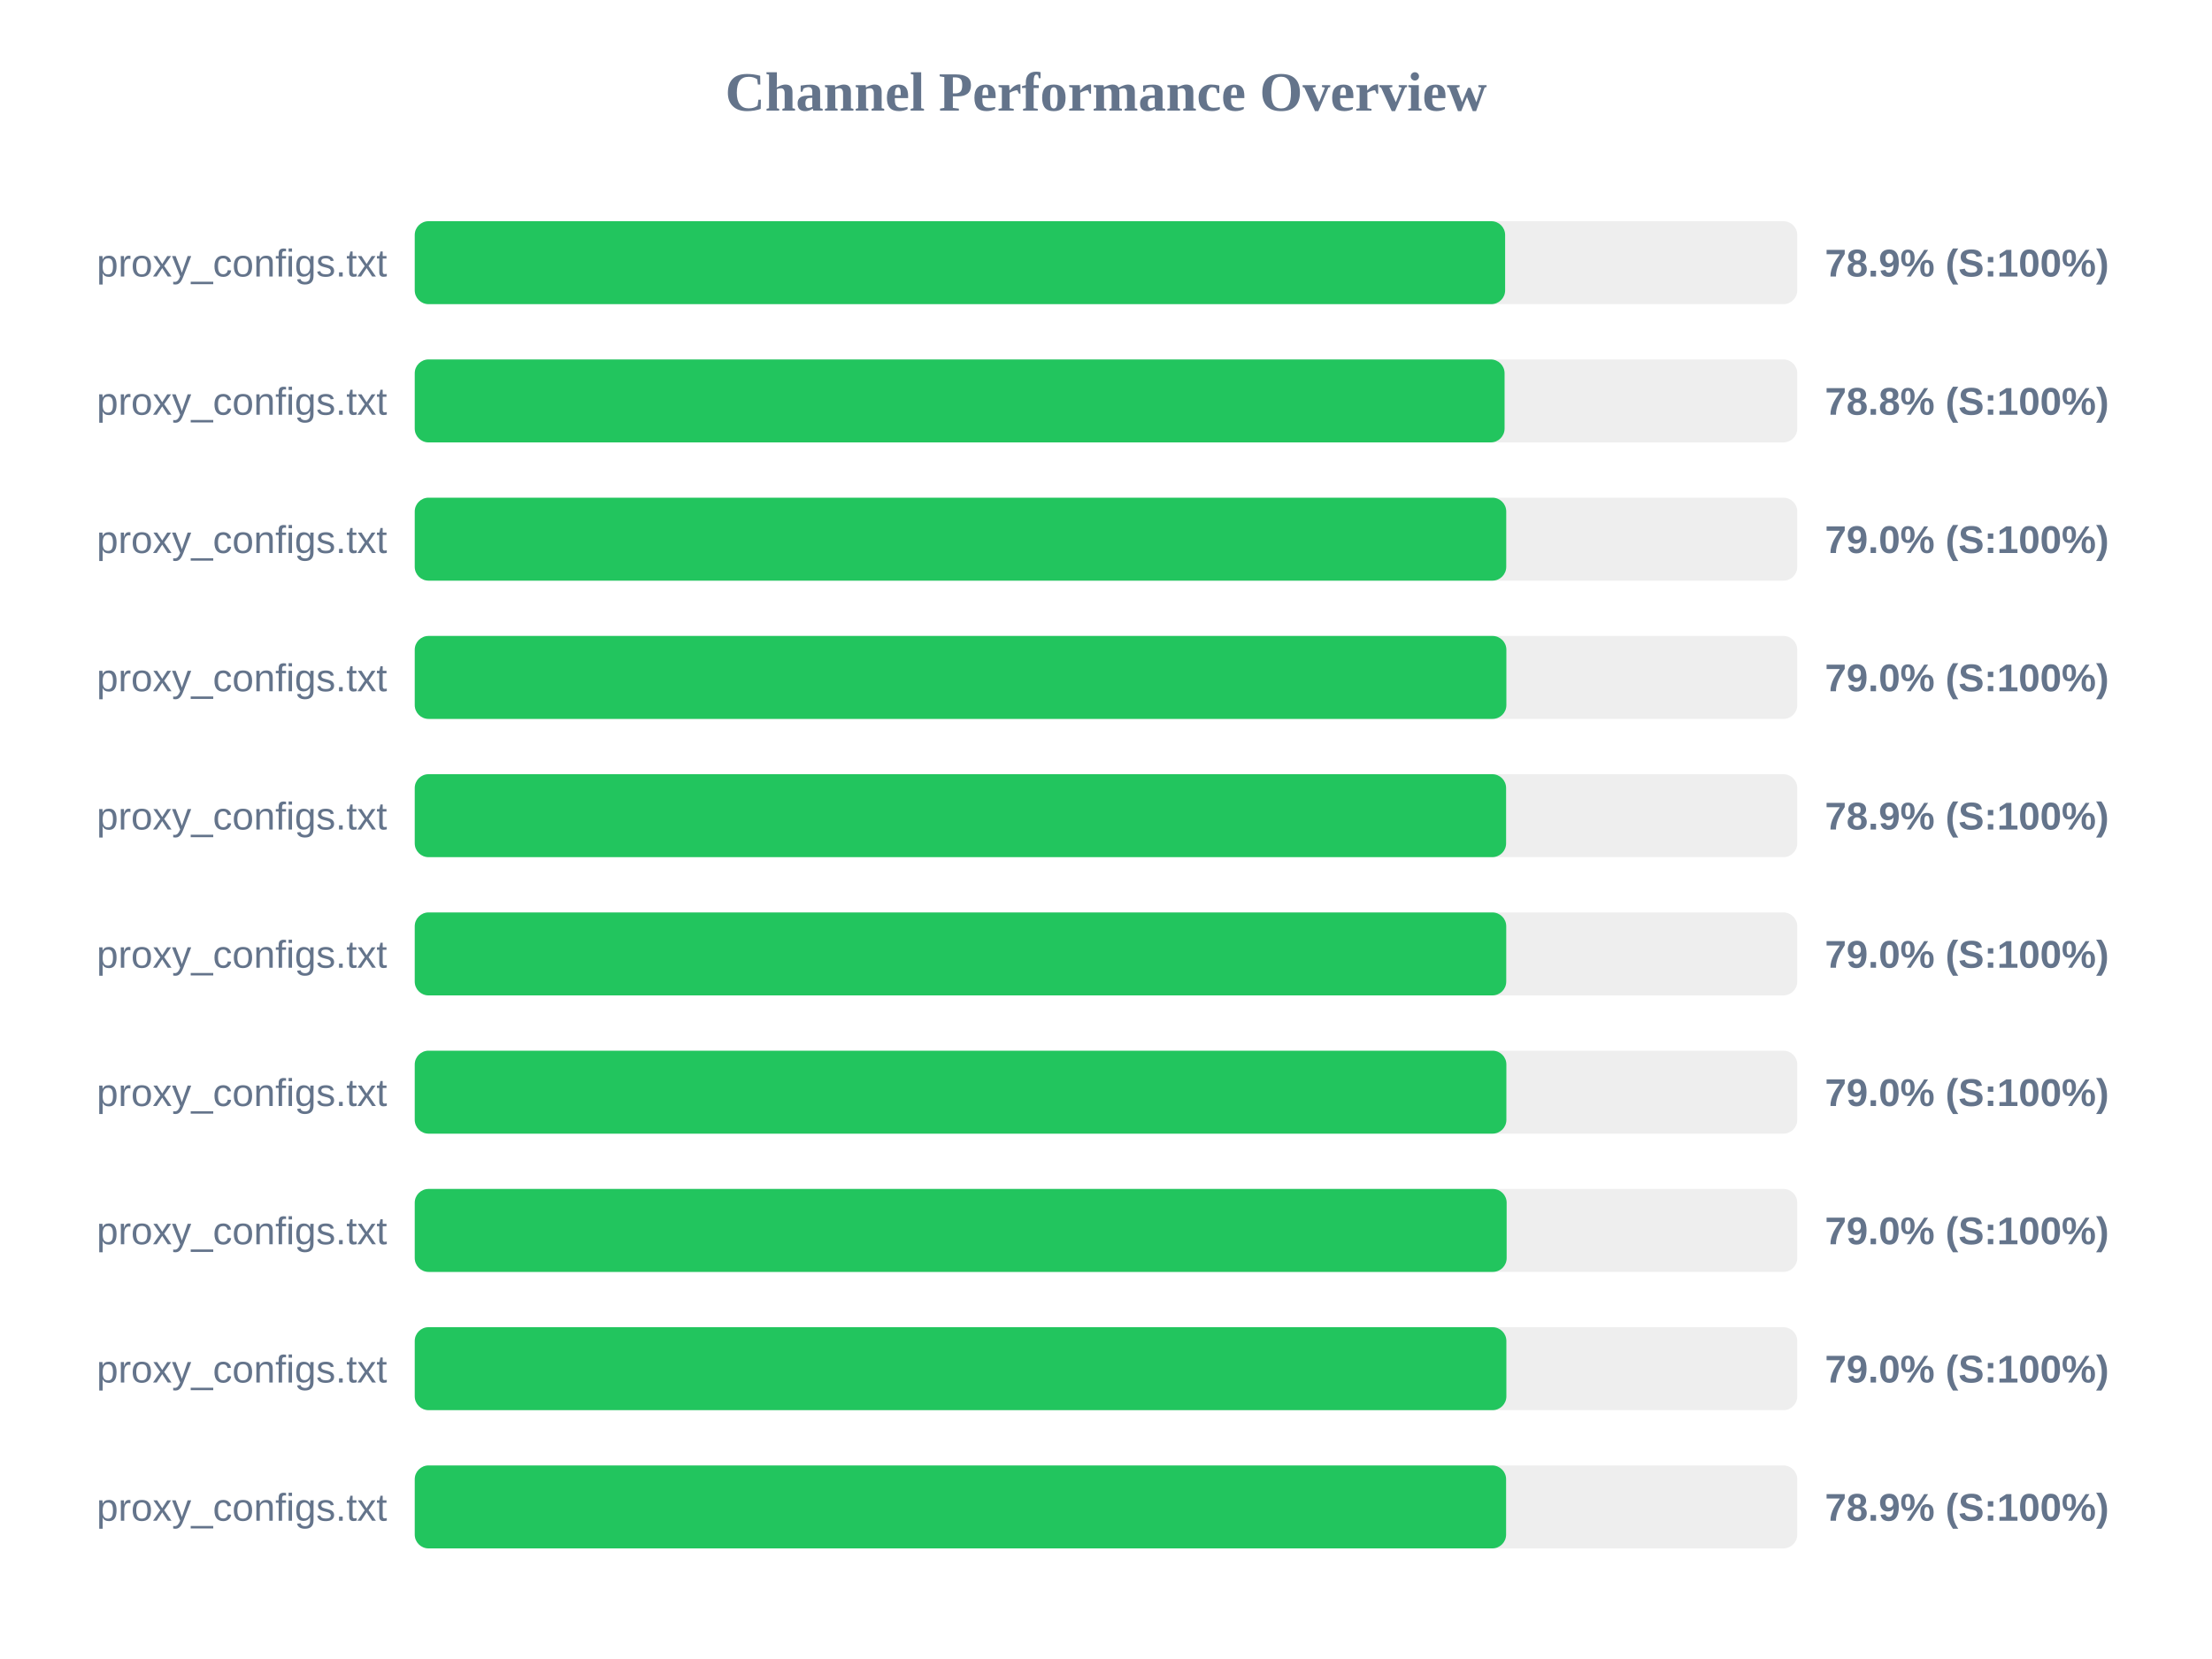
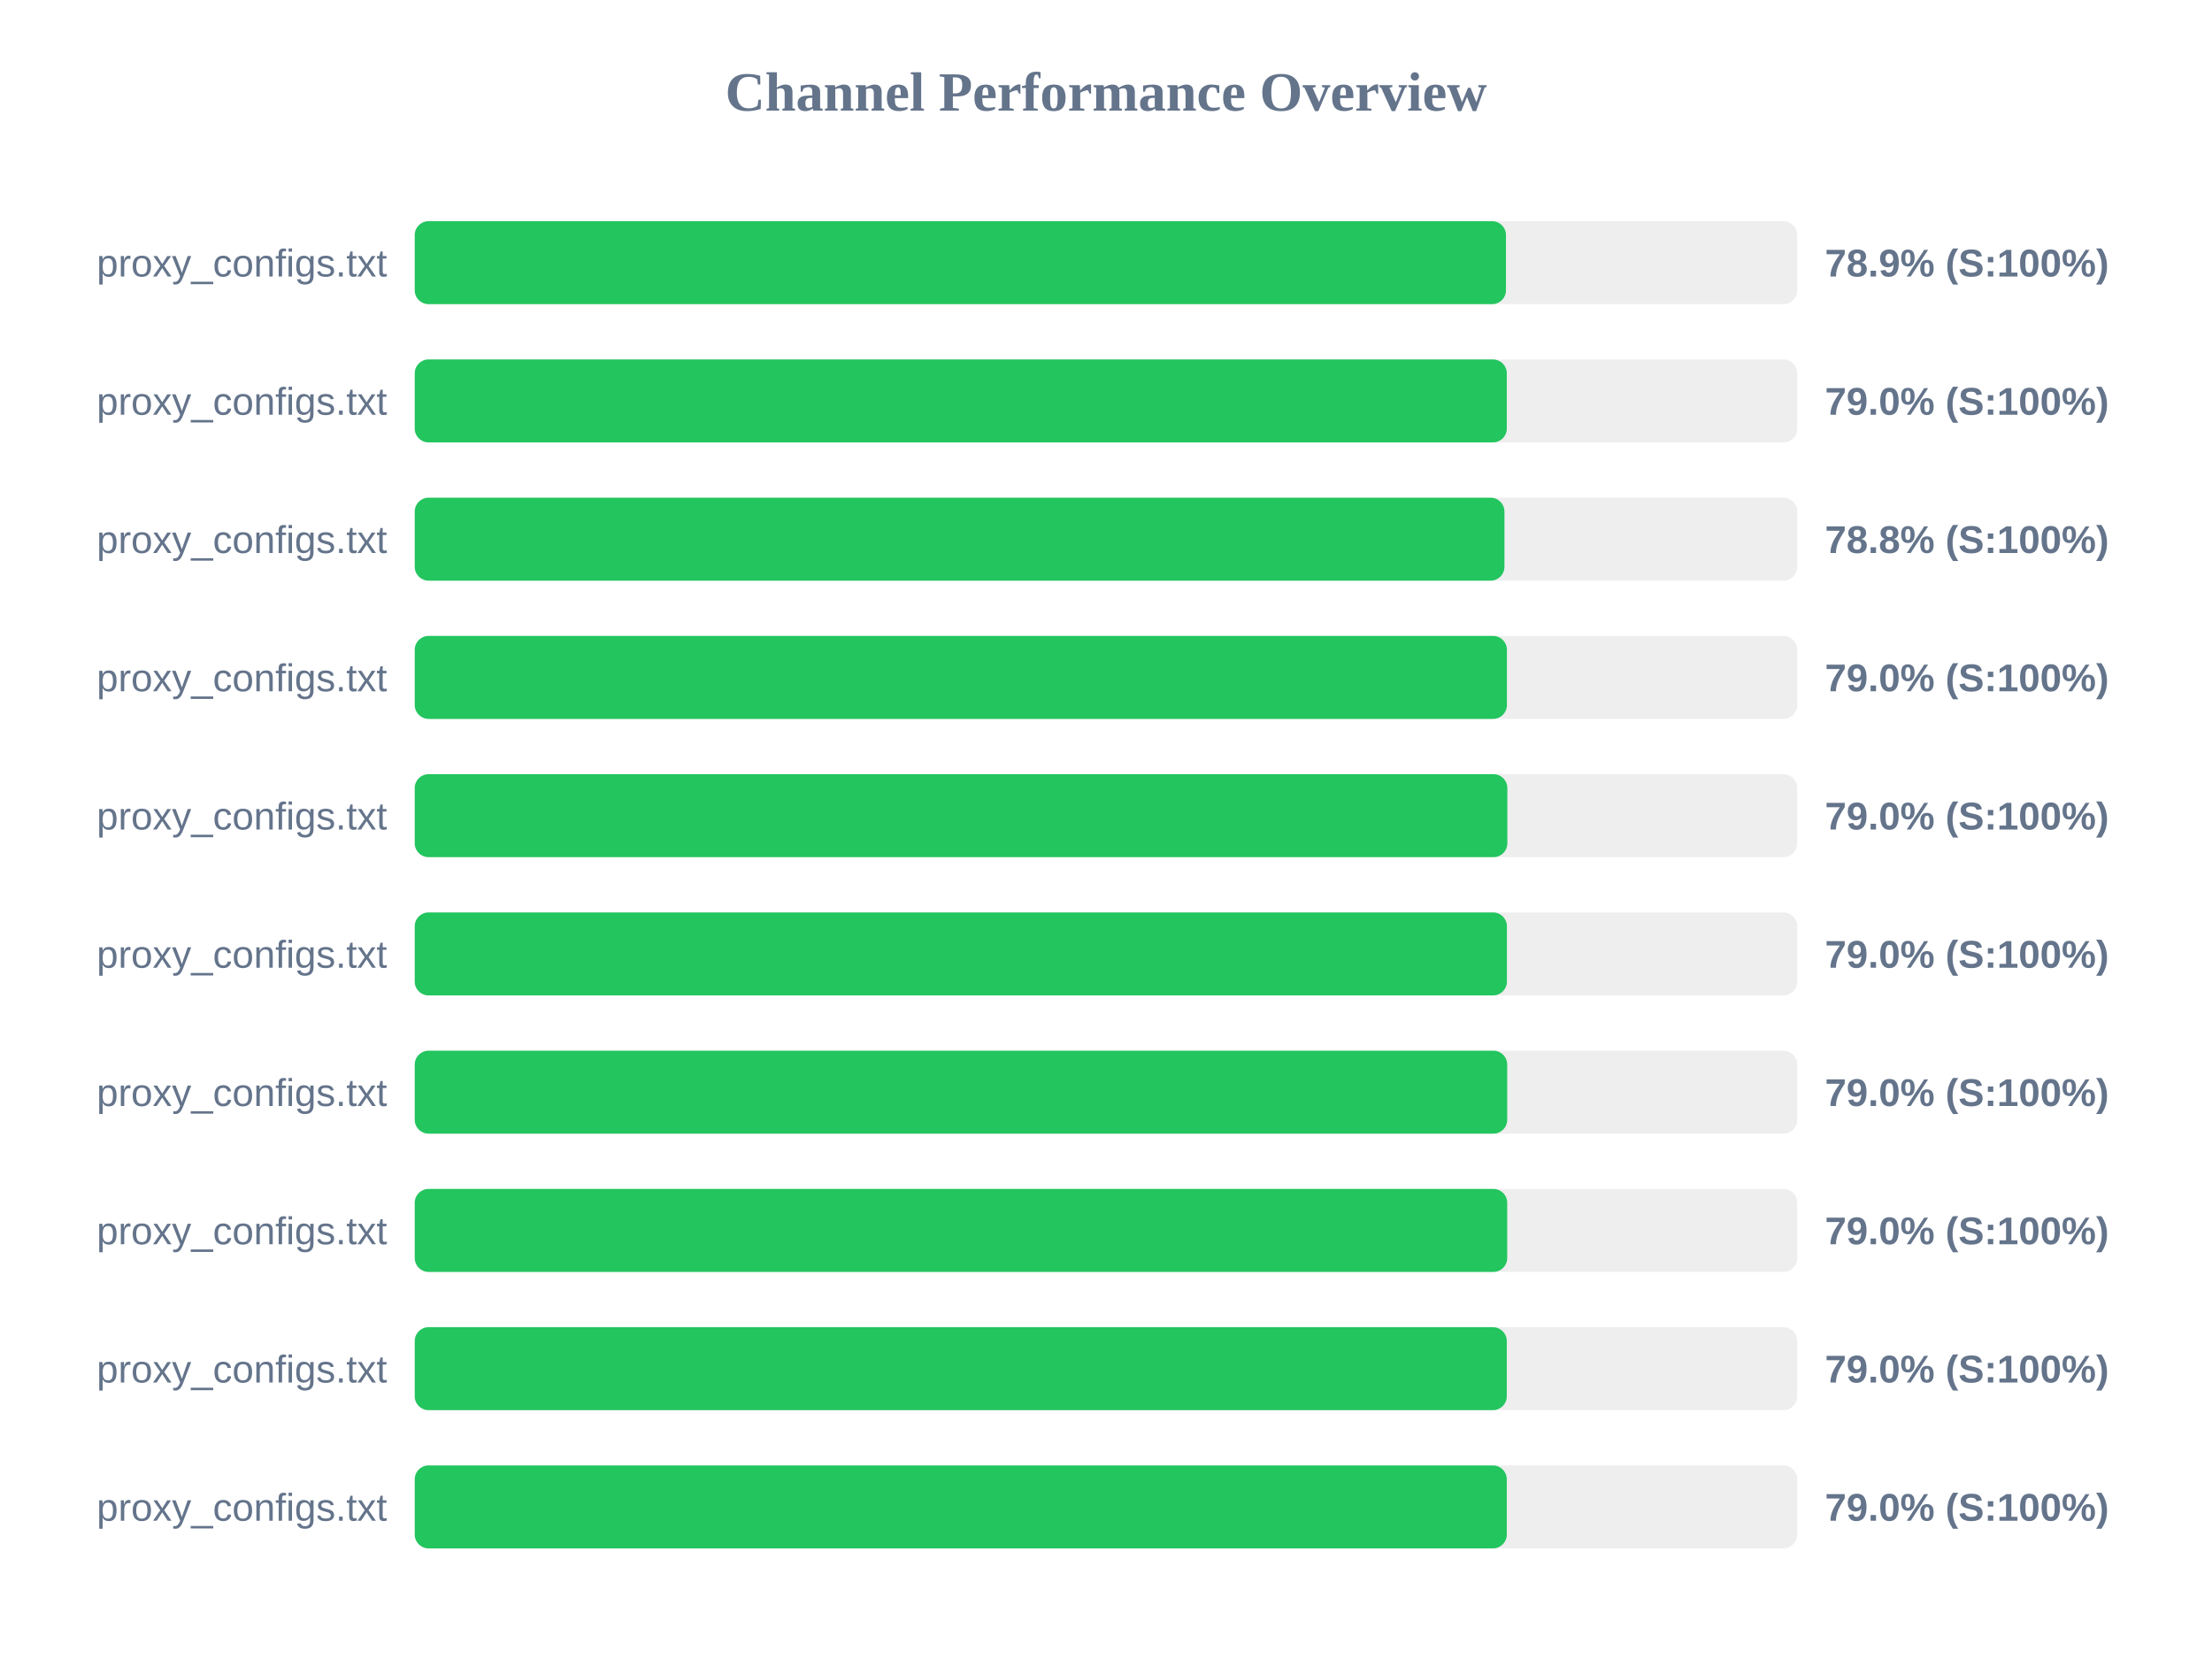
<svg xmlns="http://www.w3.org/2000/svg" width="800" height="600" version="1.1">
  <style>
        .row { font: 14px Arial; fill: #64748b; }
        .score { font: bold 14px Arial; fill: #64748b; }
    </style>
  <text x="400" y="40" text-anchor="middle" font-size="20px" font-weight="bold" fill="#64748b">Channel Performance Overview</text>
  <rect x="150" y="80" width="500" height="30" fill="#eee" rx="5" />
-   <rect x="150" y="80" width="394.35" height="30" fill="#22c55e" rx="5" />
+   <rect x="150" y="80" width="394.65" height="30" fill="#22c55e" rx="5" />
  <text x="140" y="100" text-anchor="end" class="row">proxy_configs.txt</text>
  <text x="660" y="100" text-anchor="start" class="score">78.9% (S:100%)</text>
  <rect x="150" y="130" width="500" height="30" fill="#eee" rx="5" />
-   <rect x="150" y="130" width="394.15" height="30" fill="#22c55e" rx="5" />
+   <rect x="150" y="130" width="394.95" height="30" fill="#22c55e" rx="5" />
  <text x="140" y="150" text-anchor="end" class="row">proxy_configs.txt</text>
-   <text x="660" y="150" text-anchor="start" class="score">78.8% (S:100%)</text>
+   <text x="660" y="150" text-anchor="start" class="score">79.0% (S:100%)</text>
  <rect x="150" y="180" width="500" height="30" fill="#eee" rx="5" />
-   <rect x="150" y="180" width="394.75" height="30" fill="#22c55e" rx="5" />
+   <rect x="150" y="180" width="394.1" height="30" fill="#22c55e" rx="5" />
  <text x="140" y="200" text-anchor="end" class="row">proxy_configs.txt</text>
-   <text x="660" y="200" text-anchor="start" class="score">79.0% (S:100%)</text>
+   <text x="660" y="200" text-anchor="start" class="score">78.8% (S:100%)</text>
  <rect x="150" y="230" width="500" height="30" fill="#eee" rx="5" />
-   <rect x="150" y="230" width="394.8" height="30" fill="#22c55e" rx="5" />
+   <rect x="150" y="230" width="395.0" height="30" fill="#22c55e" rx="5" />
  <text x="140" y="250" text-anchor="end" class="row">proxy_configs.txt</text>
  <text x="660" y="250" text-anchor="start" class="score">79.0% (S:100%)</text>
  <rect x="150" y="280" width="500" height="30" fill="#eee" rx="5" />
-   <rect x="150" y="280" width="394.7" height="30" fill="#22c55e" rx="5" />
+   <rect x="150" y="280" width="395.15" height="30" fill="#22c55e" rx="5" />
  <text x="140" y="300" text-anchor="end" class="row">proxy_configs.txt</text>
-   <text x="660" y="300" text-anchor="start" class="score">78.9% (S:100%)</text>
+   <text x="660" y="300" text-anchor="start" class="score">79.0% (S:100%)</text>
  <rect x="150" y="330" width="500" height="30" fill="#eee" rx="5" />
-   <rect x="150" y="330" width="394.75" height="30" fill="#22c55e" rx="5" />
+   <rect x="150" y="330" width="395.0" height="30" fill="#22c55e" rx="5" />
  <text x="140" y="350" text-anchor="end" class="row">proxy_configs.txt</text>
  <text x="660" y="350" text-anchor="start" class="score">79.0% (S:100%)</text>
  <rect x="150" y="380" width="500" height="30" fill="#eee" rx="5" />
-   <rect x="150" y="380" width="394.8" height="30" fill="#22c55e" rx="5" />
+   <rect x="150" y="380" width="395.1" height="30" fill="#22c55e" rx="5" />
  <text x="140" y="400" text-anchor="end" class="row">proxy_configs.txt</text>
  <text x="660" y="400" text-anchor="start" class="score">79.0% (S:100%)</text>
  <rect x="150" y="430" width="500" height="30" fill="#eee" rx="5" />
-   <rect x="150" y="430" width="394.9" height="30" fill="#22c55e" rx="5" />
+   <rect x="150" y="430" width="395.1" height="30" fill="#22c55e" rx="5" />
  <text x="140" y="450" text-anchor="end" class="row">proxy_configs.txt</text>
  <text x="660" y="450" text-anchor="start" class="score">79.0% (S:100%)</text>
  <rect x="150" y="480" width="500" height="30" fill="#eee" rx="5" />
-   <rect x="150" y="480" width="394.8" height="30" fill="#22c55e" rx="5" />
+   <rect x="150" y="480" width="394.95" height="30" fill="#22c55e" rx="5" />
  <text x="140" y="500" text-anchor="end" class="row">proxy_configs.txt</text>
  <text x="660" y="500" text-anchor="start" class="score">79.0% (S:100%)</text>
  <rect x="150" y="530" width="500" height="30" fill="#eee" rx="5" />
-   <rect x="150" y="530" width="394.7" height="30" fill="#22c55e" rx="5" />
+   <rect x="150" y="530" width="394.95" height="30" fill="#22c55e" rx="5" />
  <text x="140" y="550" text-anchor="end" class="row">proxy_configs.txt</text>
-   <text x="660" y="550" text-anchor="start" class="score">78.9% (S:100%)</text>
+   <text x="660" y="550" text-anchor="start" class="score">79.0% (S:100%)</text>
</svg>
